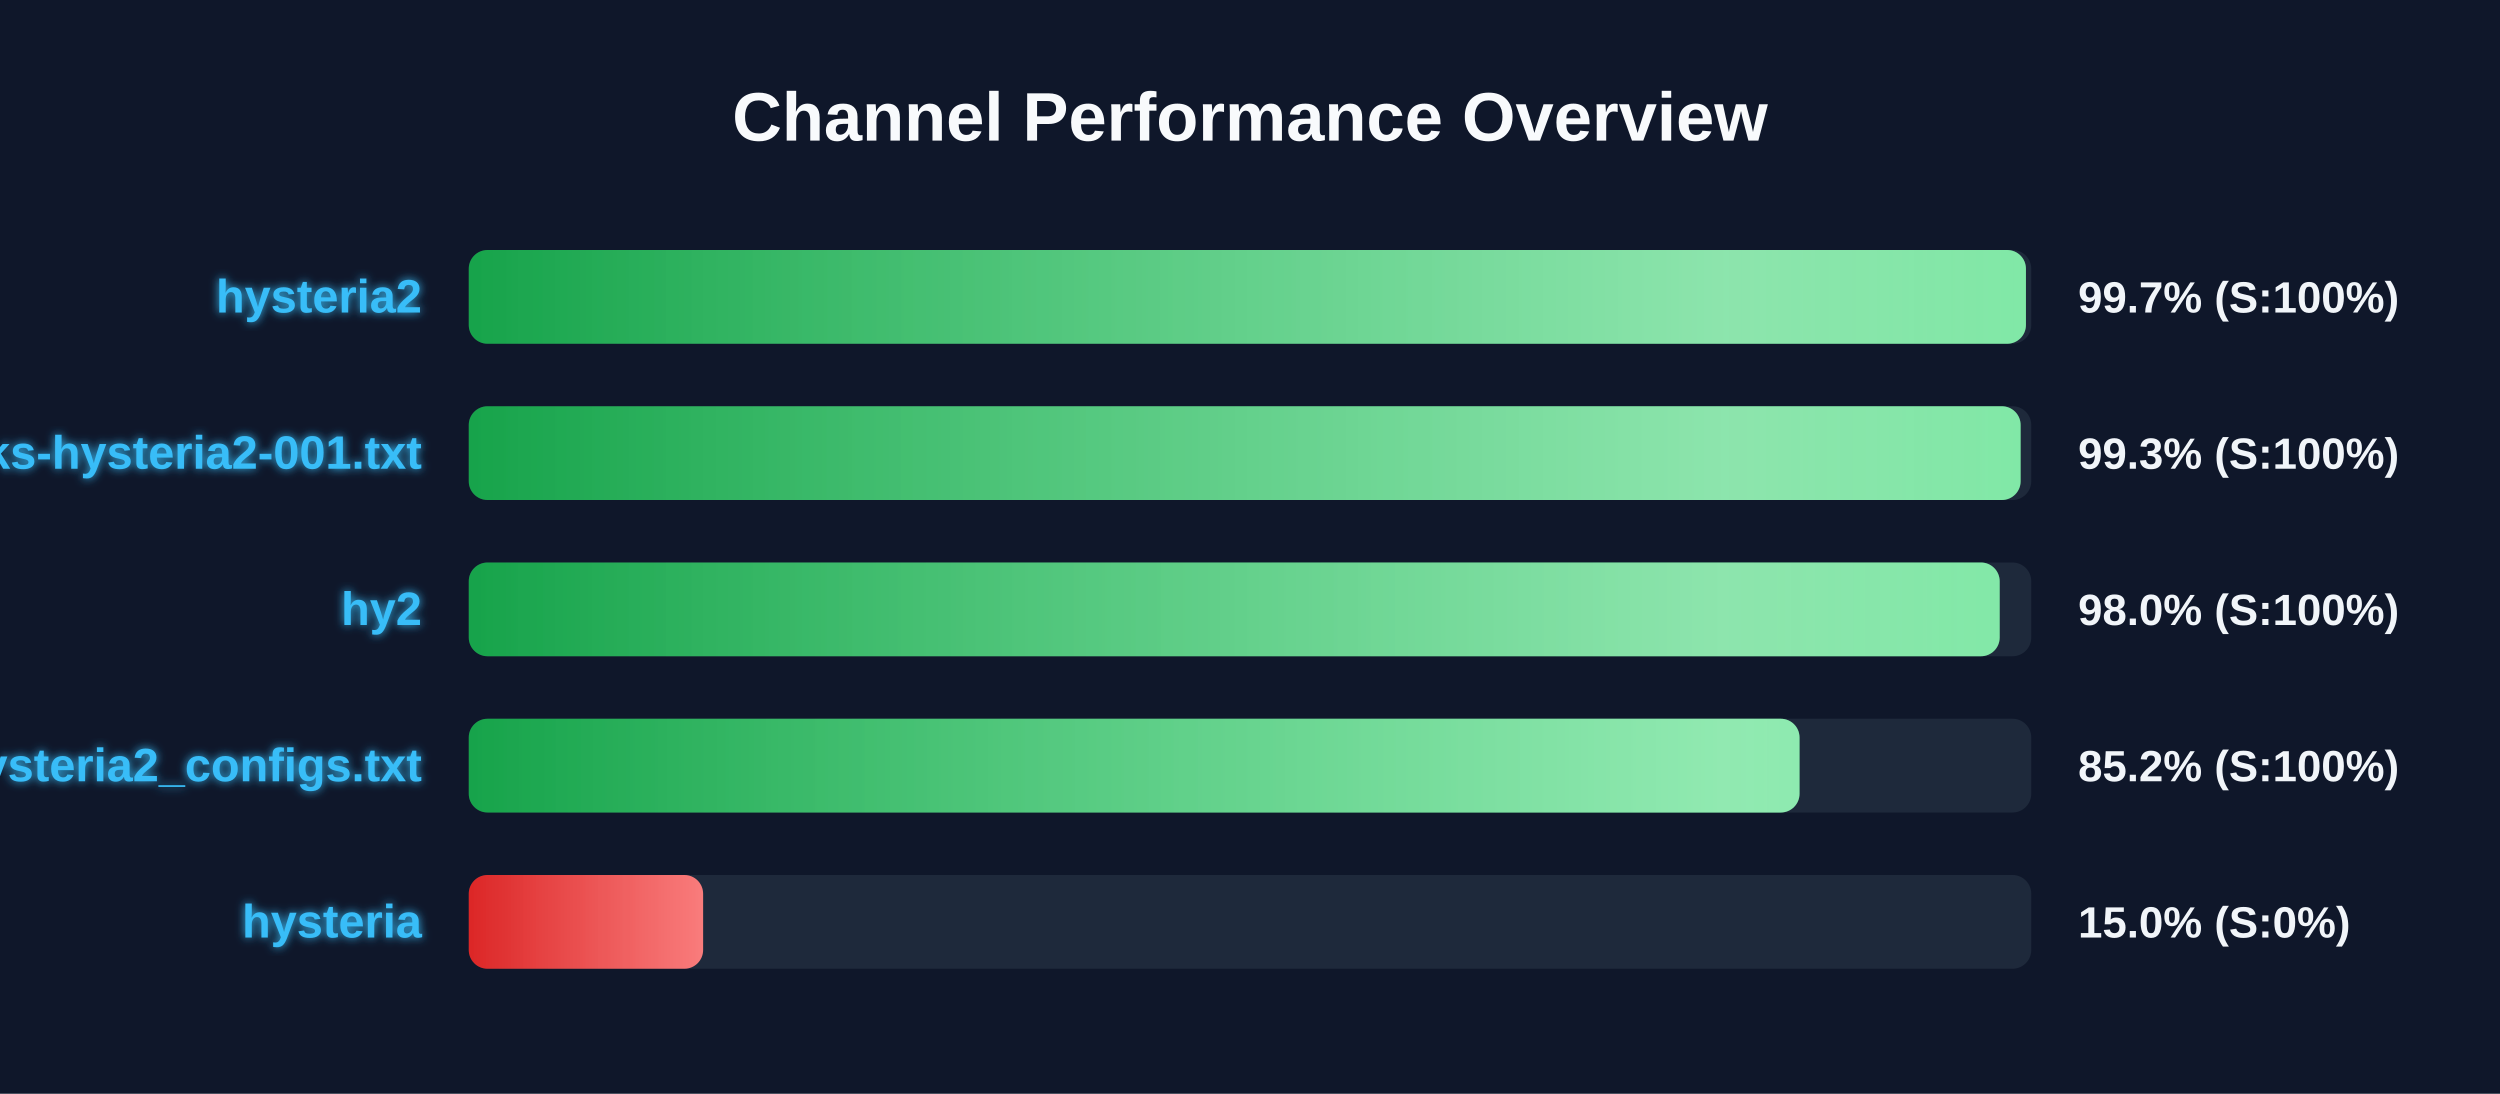
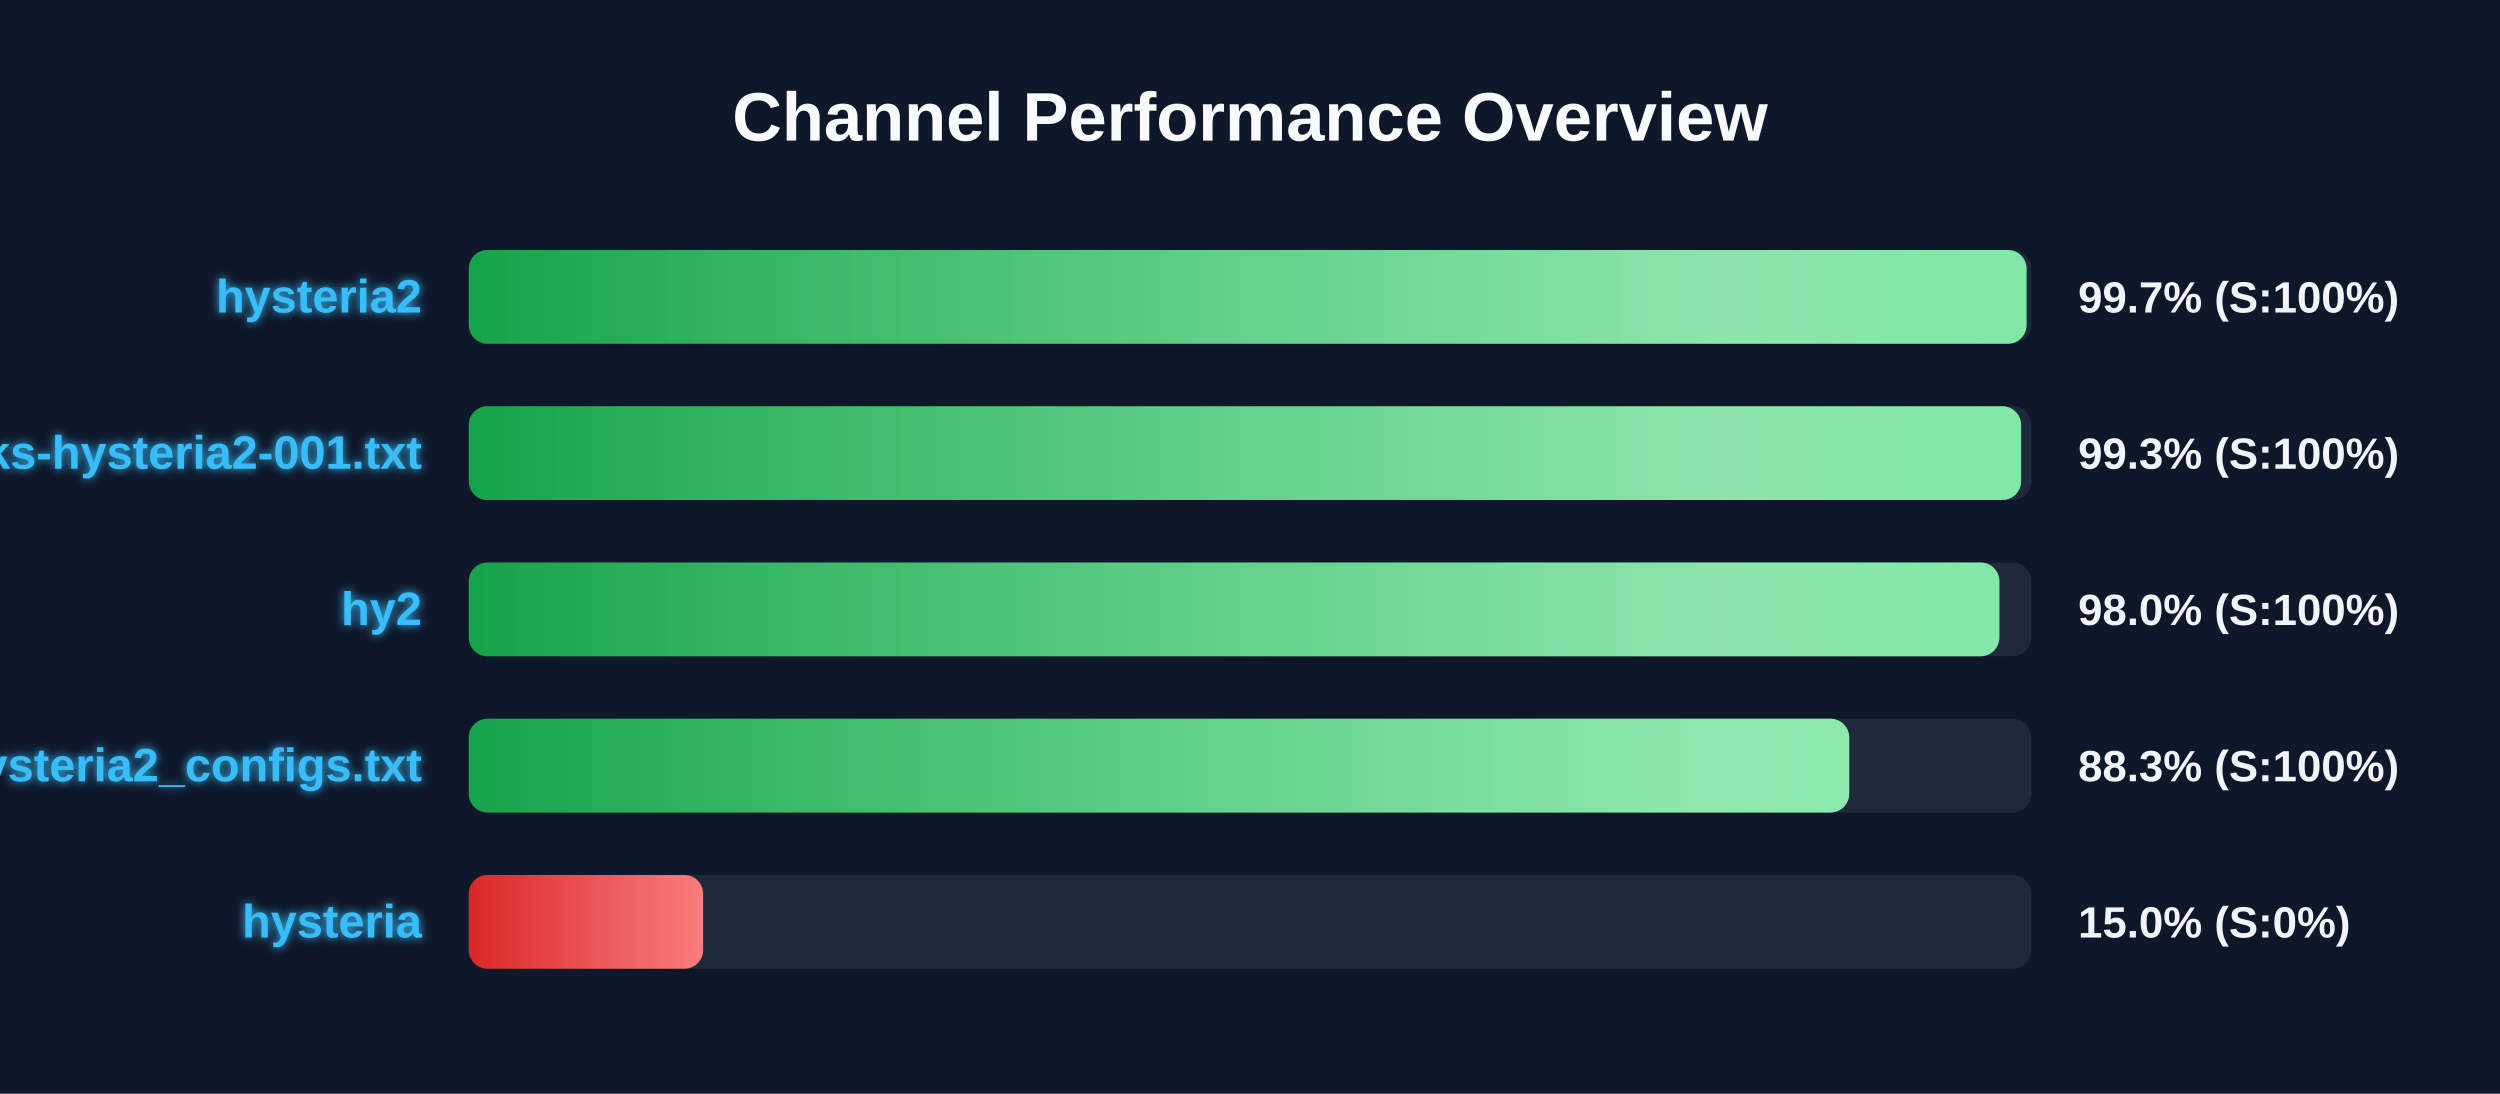
<svg xmlns="http://www.w3.org/2000/svg" width="800" height="350" version="1.1">
  <defs>
    <linearGradient id="grad-green" x1="0%" y1="0%" x2="100%" y2="0%">
      <stop offset="0%" stop-color="#16a34a" />
      <stop offset="100%" stop-color="#4ade80" />
    </linearGradient>
    <linearGradient id="grad-yellow" x1="0%" y1="0%" x2="100%" y2="0%">
      <stop offset="0%" stop-color="#ca8a04" />
      <stop offset="100%" stop-color="#fde047" />
    </linearGradient>
    <linearGradient id="grad-red" x1="0%" y1="0%" x2="100%" y2="0%">
      <stop offset="0%" stop-color="#dc2626" />
      <stop offset="100%" stop-color="#f87171" />
    </linearGradient>
    <linearGradient id="shimmer" x1="0%" y1="0%" x2="100%" y2="0%">
      <stop offset="0%" stop-color="rgba(255,255,255,0)" />
      <stop offset="50%" stop-color="rgba(255,255,255,0.4)" />
      <stop offset="100%" stop-color="rgba(255,255,255,0)" />
    </linearGradient>
    <filter id="glow" x="-20%" y="-20%" width="140%" height="140%">
      <feGaussianBlur stdDeviation="1.5" result="blur" />
      <feComposite in="SourceGraphic" in2="blur" operator="over" />
    </filter>
  </defs>
  <style>
        .bg-rect { fill: #0f172a; }
        .title { font: bold 22px 'Segoe UI', Arial, sans-serif; fill: #f8fafc; }
        .row { font: bold 15px 'Segoe UI', Arial, sans-serif; fill: #38bdf8; filter: url(#glow); }
        .score { font: bold 14px 'Segoe UI', Arial, sans-serif; fill: #f1f5f9; }
        @keyframes shimmer-anim {
            0% { transform: translateX(-100%); }
            100% { transform: translateX(200%); }
        }
        .shimmer-rect {
            animation: shimmer-anim 2.5s infinite linear;
        }
    </style>
  <rect width="100%" height="100%" class="bg-rect" />
  <text x="400" y="45" text-anchor="middle" class="title">Channel Performance Overview</text>
  <rect x="150" y="80" width="500" height="30" fill="#1e293b" rx="6" />
  <clipPath id="clip-0">
-     <rect x="150" y="80" width="498.3" height="30" rx="6" />
+     <rect x="150" y="80" width="498.5" height="30" rx="6" />
  </clipPath>
-   <rect x="150" y="80" width="498.3" height="30" fill="url(#grad-green)" rx="6" />
+   <rect x="150" y="80" width="498.5" height="30" fill="url(#grad-green)" rx="6" />
  <g clip-path="url(#clip-0)">
    <rect x="150" y="80" width="100%" height="30" fill="url(#shimmer)" class="shimmer-rect" />
  </g>
  <text x="135" y="100" text-anchor="end" class="row">hysteria2</text>
  <text x="665" y="100" text-anchor="start" class="score">99.7% (S:100%)</text>
  <rect x="150" y="130" width="500" height="30" fill="#1e293b" rx="6" />
  <clipPath id="clip-1">
-     <rect x="150" y="130" width="496.6" height="30" rx="6" />
+     <rect x="150" y="130" width="496.75" height="30" rx="6" />
  </clipPath>
-   <rect x="150" y="130" width="496.6" height="30" fill="url(#grad-green)" rx="6" />
+   <rect x="150" y="130" width="496.75" height="30" fill="url(#grad-green)" rx="6" />
  <g clip-path="url(#clip-1)">
    <rect x="150" y="130" width="100%" height="30" fill="url(#shimmer)" class="shimmer-rect" />
  </g>
  <text x="135" y="150" text-anchor="end" class="row">EbraSha-Protocol-Chunks-hysteria2-001.txt</text>
  <text x="665" y="150" text-anchor="start" class="score">99.3% (S:100%)</text>
  <rect x="150" y="180" width="500" height="30" fill="#1e293b" rx="6" />
  <clipPath id="clip-2">
-     <rect x="150" y="180" width="489.9" height="30" rx="6" />
+     <rect x="150" y="180" width="489.8" height="30" rx="6" />
  </clipPath>
-   <rect x="150" y="180" width="489.9" height="30" fill="url(#grad-green)" rx="6" />
+   <rect x="150" y="180" width="489.8" height="30" fill="url(#grad-green)" rx="6" />
  <g clip-path="url(#clip-2)">
    <rect x="150" y="180" width="100%" height="30" fill="url(#shimmer)" class="shimmer-rect" />
  </g>
  <text x="135" y="200" text-anchor="end" class="row">hy2</text>
  <text x="665" y="200" text-anchor="start" class="score">98.0% (S:100%)</text>
  <rect x="150" y="230" width="500" height="30" fill="#1e293b" rx="6" />
  <clipPath id="clip-3">
-     <rect x="150" y="230" width="425.85" height="30" rx="6" />
+     <rect x="150" y="230" width="441.75" height="30" rx="6" />
  </clipPath>
-   <rect x="150" y="230" width="425.85" height="30" fill="url(#grad-green)" rx="6" />
+   <rect x="150" y="230" width="441.75" height="30" fill="url(#grad-green)" rx="6" />
  <g clip-path="url(#clip-3)">
    <rect x="150" y="230" width="100%" height="30" fill="url(#shimmer)" class="shimmer-rect" />
  </g>
  <text x="135" y="250" text-anchor="end" class="row">hysteria2_configs.txt</text>
-   <text x="665" y="250" text-anchor="start" class="score">85.2% (S:100%)</text>
+   <text x="665" y="250" text-anchor="start" class="score">88.3% (S:100%)</text>
  <rect x="150" y="280" width="500" height="30" fill="#1e293b" rx="6" />
  <clipPath id="clip-4">
    <rect x="150" y="280" width="75.0" height="30" rx="6" />
  </clipPath>
  <rect x="150" y="280" width="75.0" height="30" fill="url(#grad-red)" rx="6" />
  <g clip-path="url(#clip-4)">
    <rect x="150" y="280" width="100%" height="30" fill="url(#shimmer)" class="shimmer-rect" />
  </g>
  <text x="135" y="300" text-anchor="end" class="row">hysteria</text>
  <text x="665" y="300" text-anchor="start" class="score">15.0% (S:0%)</text>
</svg>
